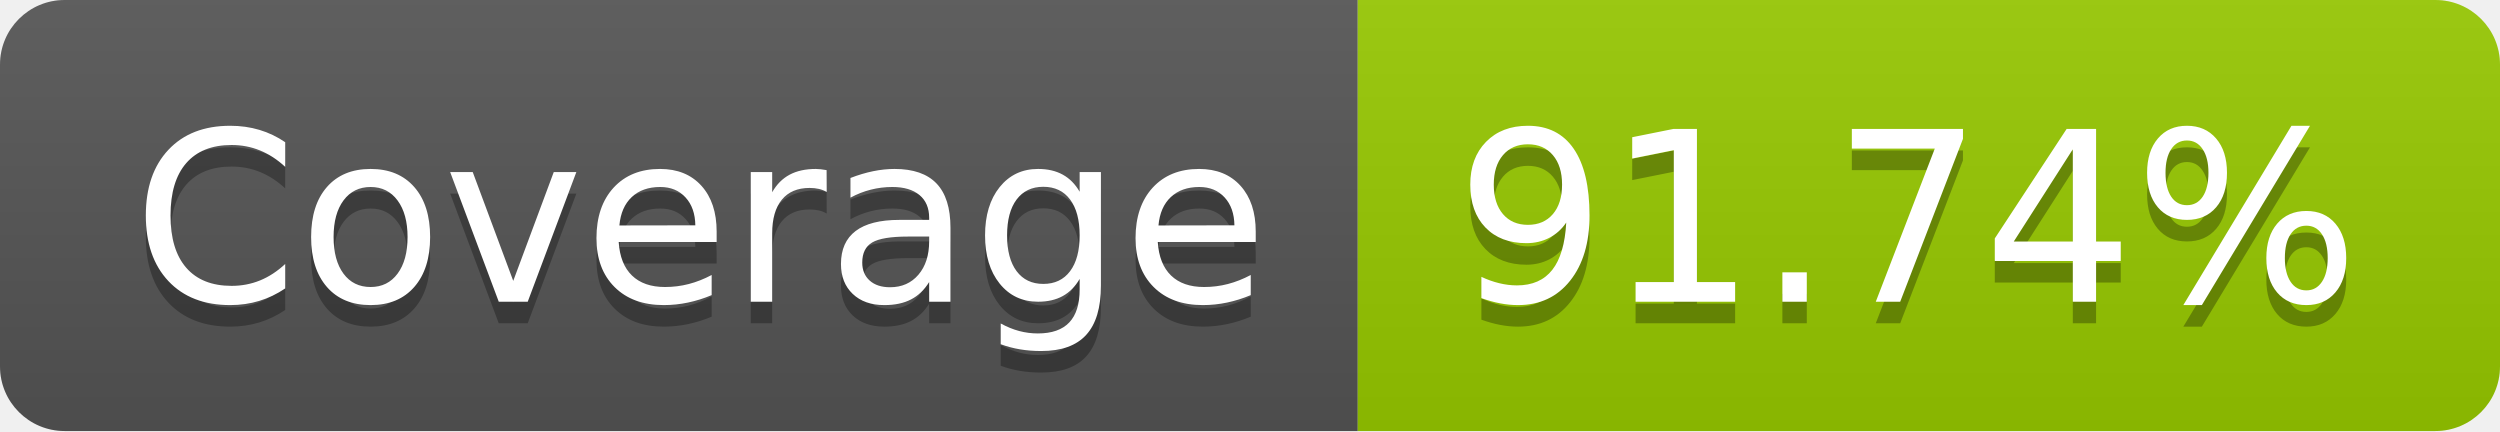
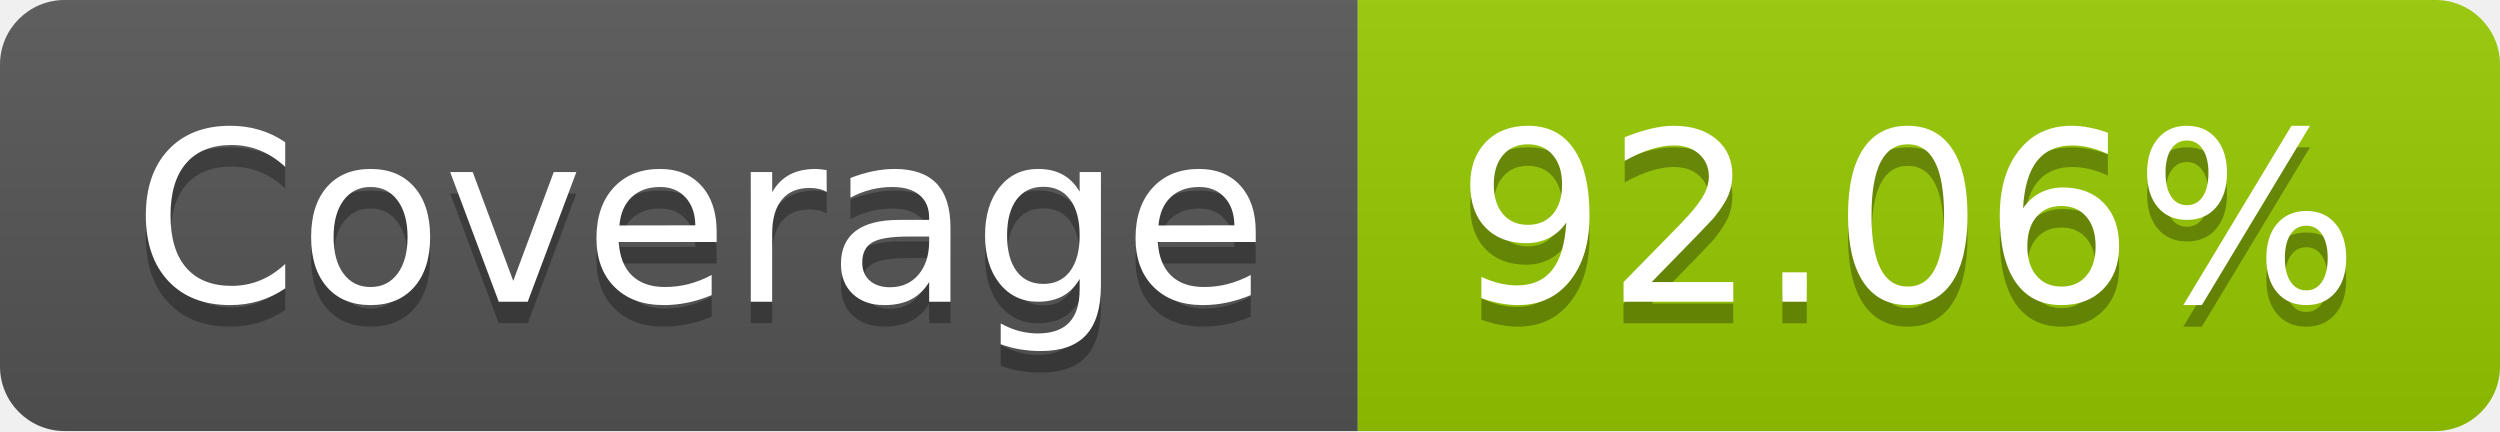
- <svg xmlns="http://www.w3.org/2000/svg" width="116" height="20" role="img" aria-label="Coverage: 91.74%">
+ <svg xmlns="http://www.w3.org/2000/svg" width="116" height="20" role="img" aria-label="Coverage: 92.06%">
  <linearGradient id="s" x2="0" y2="100%">
    <stop offset="0" stop-color="#bbb" stop-opacity=".1" />
    <stop offset="1" stop-opacity=".1" />
  </linearGradient>
  <clipPath id="r">
    <rect width="116" height="20" rx="3" fill="#fff" />
  </clipPath>
  <g clip-path="url(#r)">
    <rect width="63" height="20" fill="#555" />
    <rect x="63" width="53" height="20" fill="#97ca00" />
    <rect width="116" height="20" fill="url(#s)" />
  </g>
  <g fill="#fff" text-anchor="middle" font-family="Verdana,Geneva,DejaVu Sans,sans-serif" text-rendering="geometricPrecision" font-size="110">
    <text aria-hidden="true" x="325" y="150" fill="#010101" fill-opacity=".3" transform="scale(.1)" textLength="530">Coverage</text>
    <text x="325" y="140" transform="scale(.1)" fill="#fff" textLength="530">Coverage</text>
-     <text aria-hidden="true" x="885" y="150" fill="#010101" fill-opacity=".3" transform="scale(.1)" textLength="430">91.74%</text>
-     <text x="885" y="140" transform="scale(.1)" fill="#fff" textLength="430">91.74%</text>
+     <text aria-hidden="true" x="885" y="150" fill="#010101" fill-opacity=".3" transform="scale(.1)" textLength="430">92.06%</text>
+     <text x="885" y="140" transform="scale(.1)" fill="#fff" textLength="430">92.06%</text>
  </g>
</svg>
